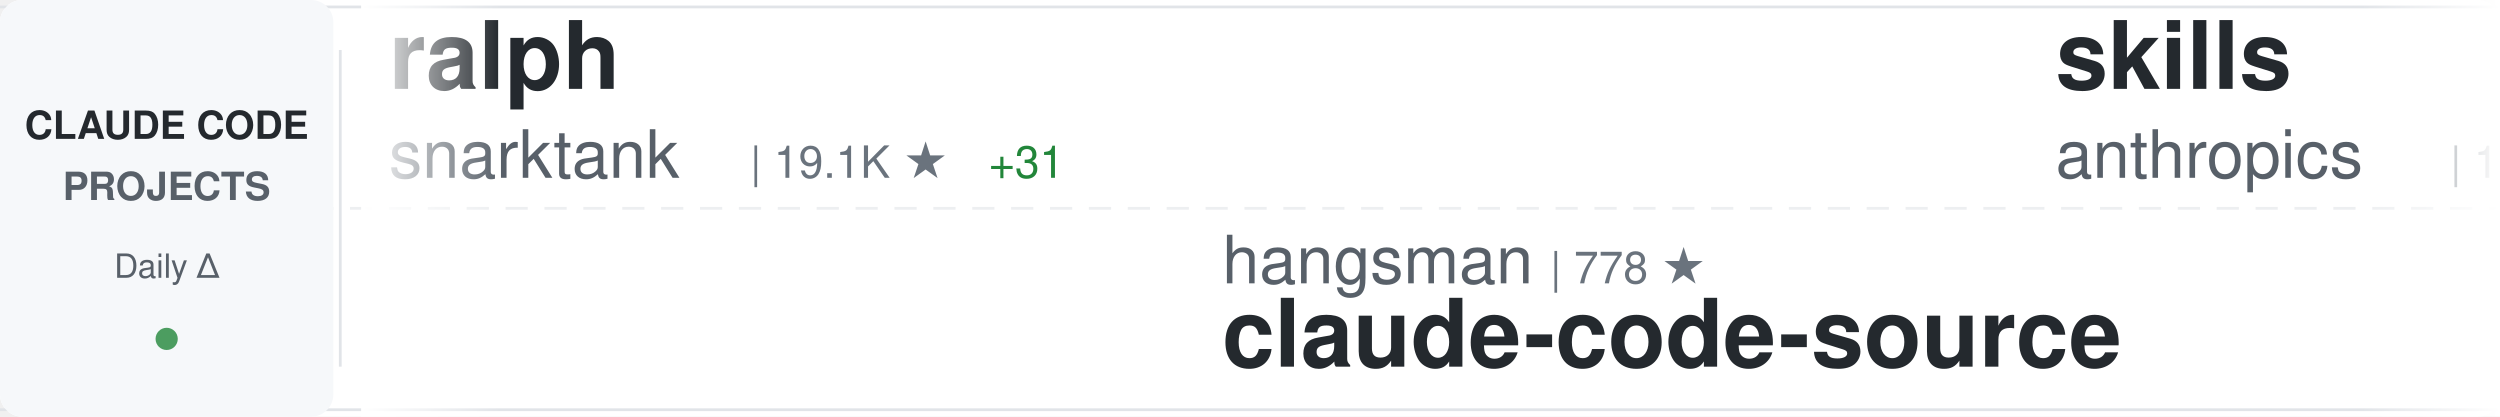
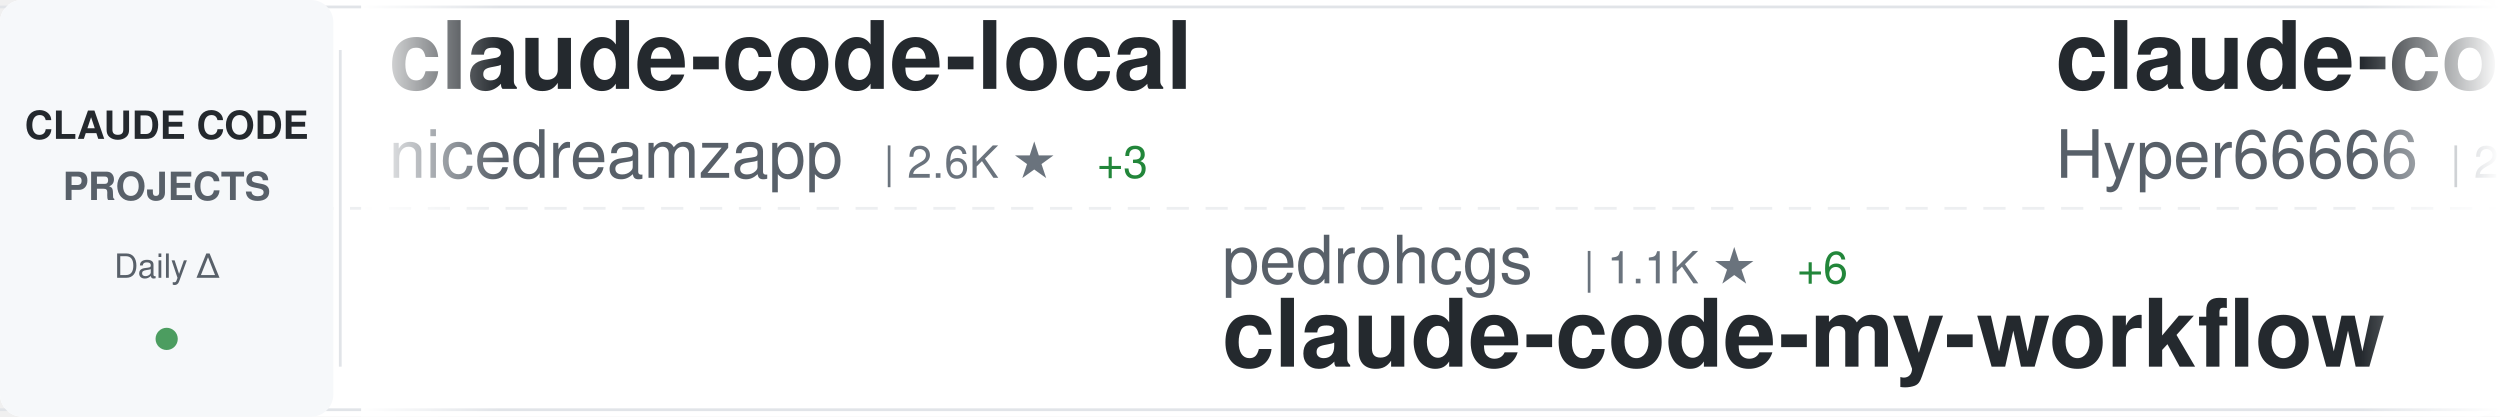
<svg xmlns="http://www.w3.org/2000/svg" width="900" height="150">
  <defs>
    <linearGradient id="awesomeLeftFade" x1="0%" y1="0%" x2="100%" y2="0%">
      <stop offset="0%" style="stop-color:#ffffff;stop-opacity:1" />
      <stop offset="100%" style="stop-color:#ffffff;stop-opacity:0" />
    </linearGradient>
    <linearGradient id="awesomeRightFade" x1="0%" y1="0%" x2="100%" y2="0%">
      <stop offset="0%" style="stop-color:#ffffff;stop-opacity:0" />
      <stop offset="100%" style="stop-color:#ffffff;stop-opacity:1" />
    </linearGradient>
  </defs>
  <rect width="900" height="150" fill="#ffffff" rx="8" />
  <rect x="0" y="2" width="900" height="1" fill="#e1e4e8" />
  <rect x="0" y="147" width="900" height="1" fill="#e1e4e8" />
  <line x1="0" y1="75" x2="900" y2="75" stroke="#e1e4e8" stroke-width="1" stroke-dasharray="8 6" opacity="0.6" />
  <rect x="0" y="0" width="120" height="150" fill="#f6f8fa" rx="8" />
  <text x="60" y="50" font-family="-apple-system, BlinkMacSystemFont, 'Segoe UI', Helvetica, Arial, sans-serif" font-size="14" font-weight="600" fill="#24292e" text-anchor="middle">CLAUDE CODE</text>
  <text x="60" y="72" font-family="-apple-system, BlinkMacSystemFont, 'Segoe UI', Helvetica, Arial, sans-serif" font-size="14" font-weight="600" fill="#586069" text-anchor="middle">PROJECTS</text>
  <text x="60" y="100" font-family="-apple-system, BlinkMacSystemFont, 'Segoe UI', Helvetica, Arial, sans-serif" font-size="12" font-weight="500" fill="#586069" text-anchor="middle">Daily Δ</text>
  <circle cx="60" cy="122" r="4" fill="#22863a" opacity="0.8" />
  <rect x="122" y="18" width="1" height="114" fill="#e1e4e8" />
  <clipPath id="awesomeTickerClip">
    <rect x="130" y="0" width="770" height="150" />
  </clipPath>
  <g clip-path="url(#awesomeTickerClip)">
    <g id="awesomeTickerItems">
      <animateTransform attributeName="transform" attributeType="XML" type="translate" from="0 0" to="-3000 0" dur="54s" repeatCount="indefinite" />
      <g transform="translate(0, 0)">
-         <text x="140" y="32" font-family="-apple-system, BlinkMacSystemFont, 'Segoe UI', Helvetica, Arial, sans-serif" font-size="34" font-weight="600" fill="#24292e">ralph</text>
-         <text x="140" y="64" font-family="-apple-system, BlinkMacSystemFont, 'Segoe UI', Helvetica, Arial, sans-serif" font-size="24" font-weight="400" fill="#586069">snarktank</text>
-         <text x="270" y="64" font-family="-apple-system, BlinkMacSystemFont, 'Segoe UI', Helvetica, Arial, sans-serif" font-size="16" font-weight="500" fill="#6a737d">| 19.1K ★</text>
-         <text x="356" y="64" font-family="-apple-system, BlinkMacSystemFont, 'Segoe UI', Helvetica, Arial, sans-serif" font-size="16" font-weight="500" fill="#22863a"> +31</text>
+         <text x="140" y="32" font-family="-apple-system, BlinkMacSystemFont, 'Segoe UI', Helvetica, Arial, sans-serif" font-size="34" font-weight="600" fill="#24292e">claude-code-local</text>
+         <text x="140" y="64" font-family="-apple-system, BlinkMacSystemFont, 'Segoe UI', Helvetica, Arial, sans-serif" font-size="24" font-weight="400" fill="#586069">nicedreamzapp</text>
+         <text x="318" y="64" font-family="-apple-system, BlinkMacSystemFont, 'Segoe UI', Helvetica, Arial, sans-serif" font-size="16" font-weight="500" fill="#6a737d">| 2.6K ★</text>
+         <text x="395" y="64" font-family="-apple-system, BlinkMacSystemFont, 'Segoe UI', Helvetica, Arial, sans-serif" font-size="16" font-weight="500" fill="#22863a"> +3</text>
      </g>
      <g transform="translate(300, 0)">
-         <text x="140" y="102" font-family="-apple-system, BlinkMacSystemFont, 'Segoe UI', Helvetica, Arial, sans-serif" font-size="24" font-weight="400" fill="#586069">hangsman</text>
-         <text x="258" y="102" font-family="-apple-system, BlinkMacSystemFont, 'Segoe UI', Helvetica, Arial, sans-serif" font-size="16" font-weight="500" fill="#6a737d">| 778 ★</text>
-         <text x="140" y="132" font-family="-apple-system, BlinkMacSystemFont, 'Segoe UI', Helvetica, Arial, sans-serif" font-size="34" font-weight="600" fill="#24292e">claude-code-source</text>
+         <text x="140" y="102" font-family="-apple-system, BlinkMacSystemFont, 'Segoe UI', Helvetica, Arial, sans-serif" font-size="24" font-weight="400" fill="#586069">pedrohcgs</text>
+         <text x="270" y="102" font-family="-apple-system, BlinkMacSystemFont, 'Segoe UI', Helvetica, Arial, sans-serif" font-size="16" font-weight="500" fill="#6a737d">| 1.1K ★</text>
+         <text x="347" y="102" font-family="-apple-system, BlinkMacSystemFont, 'Segoe UI', Helvetica, Arial, sans-serif" font-size="16" font-weight="500" fill="#22863a"> +6</text>
+         <text x="140" y="132" font-family="-apple-system, BlinkMacSystemFont, 'Segoe UI', Helvetica, Arial, sans-serif" font-size="34" font-weight="600" fill="#24292e">claude-code-my-workflow</text>
      </g>
      <g transform="translate(600, 0)">
-         <text x="140" y="32" font-family="-apple-system, BlinkMacSystemFont, 'Segoe UI', Helvetica, Arial, sans-serif" font-size="34" font-weight="600" fill="#24292e">skills</text>
-         <text x="140" y="64" font-family="-apple-system, BlinkMacSystemFont, 'Segoe UI', Helvetica, Arial, sans-serif" font-size="24" font-weight="400" fill="#586069">anthropics</text>
-         <text x="282" y="64" font-family="-apple-system, BlinkMacSystemFont, 'Segoe UI', Helvetica, Arial, sans-serif" font-size="16" font-weight="500" fill="#6a737d">| 135.6K ★</text>
-         <text x="377" y="64" font-family="-apple-system, BlinkMacSystemFont, 'Segoe UI', Helvetica, Arial, sans-serif" font-size="16" font-weight="500" fill="#22863a"> +957</text>
+         <text x="140" y="32" font-family="-apple-system, BlinkMacSystemFont, 'Segoe UI', Helvetica, Arial, sans-serif" font-size="34" font-weight="600" fill="#24292e">claude-code-sourcemap</text>
+         <text x="140" y="64" font-family="-apple-system, BlinkMacSystemFont, 'Segoe UI', Helvetica, Arial, sans-serif" font-size="24" font-weight="400" fill="#586069">Hyper66666</text>
+         <text x="282" y="64" font-family="-apple-system, BlinkMacSystemFont, 'Segoe UI', Helvetica, Arial, sans-serif" font-size="16" font-weight="500" fill="#6a737d">| 214 ★</text>
      </g>
      <g transform="translate(900, 0)">
-         <text x="140" y="102" font-family="-apple-system, BlinkMacSystemFont, 'Segoe UI', Helvetica, Arial, sans-serif" font-size="24" font-weight="400" fill="#586069">JrCx7scC</text>
-         <text x="258" y="102" font-family="-apple-system, BlinkMacSystemFont, 'Segoe UI', Helvetica, Arial, sans-serif" font-size="16" font-weight="500" fill="#6a737d">| 368 ★</text>
-         <text x="326" y="102" font-family="-apple-system, BlinkMacSystemFont, 'Segoe UI', Helvetica, Arial, sans-serif" font-size="16" font-weight="500" fill="#22863a"> +1</text>
-         <text x="140" y="132" font-family="-apple-system, BlinkMacSystemFont, 'Segoe UI', Helvetica, Arial, sans-serif" font-size="34" font-weight="600" fill="#24292e">claude-code-source</text>
+         <text x="140" y="102" font-family="-apple-system, BlinkMacSystemFont, 'Segoe UI', Helvetica, Arial, sans-serif" font-size="24" font-weight="400" fill="#586069">fazxes</text>
+         <text x="234" y="102" font-family="-apple-system, BlinkMacSystemFont, 'Segoe UI', Helvetica, Arial, sans-serif" font-size="16" font-weight="500" fill="#6a737d">| 215 ★</text>
+         <text x="302" y="102" font-family="-apple-system, BlinkMacSystemFont, 'Segoe UI', Helvetica, Arial, sans-serif" font-size="16" font-weight="500" fill="#22863a"> +1</text>
+         <text x="140" y="132" font-family="-apple-system, BlinkMacSystemFont, 'Segoe UI', Helvetica, Arial, sans-serif" font-size="34" font-weight="600" fill="#24292e">Claude-code</text>
      </g>
      <g transform="translate(1200, 0)">
-         <text x="140" y="32" font-family="-apple-system, BlinkMacSystemFont, 'Segoe UI', Helvetica, Arial, sans-serif" font-size="34" font-weight="600" fill="#24292e">Claude-Code-Usage-Monito...</text>
-         <text x="140" y="64" font-family="-apple-system, BlinkMacSystemFont, 'Segoe UI', Helvetica, Arial, sans-serif" font-size="24" font-weight="400" fill="#586069">Maciek-roboblog</text>
-         <text x="342" y="64" font-family="-apple-system, BlinkMacSystemFont, 'Segoe UI', Helvetica, Arial, sans-serif" font-size="16" font-weight="500" fill="#6a737d">| 8.0K ★</text>
-         <text x="419" y="64" font-family="-apple-system, BlinkMacSystemFont, 'Segoe UI', Helvetica, Arial, sans-serif" font-size="16" font-weight="500" fill="#22863a"> +5</text>
+         <text x="140" y="32" font-family="-apple-system, BlinkMacSystemFont, 'Segoe UI', Helvetica, Arial, sans-serif" font-size="34" font-weight="600" fill="#24292e">cc-switch</text>
+         <text x="140" y="64" font-family="-apple-system, BlinkMacSystemFont, 'Segoe UI', Helvetica, Arial, sans-serif" font-size="24" font-weight="400" fill="#586069">farion1231</text>
+         <text x="282" y="64" font-family="-apple-system, BlinkMacSystemFont, 'Segoe UI', Helvetica, Arial, sans-serif" font-size="16" font-weight="500" fill="#6a737d">| 72.5K ★</text>
+         <text x="368" y="64" font-family="-apple-system, BlinkMacSystemFont, 'Segoe UI', Helvetica, Arial, sans-serif" font-size="16" font-weight="500" fill="#22863a"> +839</text>
      </g>
      <g transform="translate(1500, 0)">
-         <text x="140" y="102" font-family="-apple-system, BlinkMacSystemFont, 'Segoe UI', Helvetica, Arial, sans-serif" font-size="24" font-weight="400" fill="#586069">ding113</text>
-         <text x="246" y="102" font-family="-apple-system, BlinkMacSystemFont, 'Segoe UI', Helvetica, Arial, sans-serif" font-size="16" font-weight="500" fill="#6a737d">| 2.8K ★</text>
-         <text x="323" y="102" font-family="-apple-system, BlinkMacSystemFont, 'Segoe UI', Helvetica, Arial, sans-serif" font-size="16" font-weight="500" fill="#22863a"> +2</text>
-         <text x="140" y="132" font-family="-apple-system, BlinkMacSystemFont, 'Segoe UI', Helvetica, Arial, sans-serif" font-size="34" font-weight="600" fill="#24292e">claude-code-hub</text>
+         <text x="140" y="102" font-family="-apple-system, BlinkMacSystemFont, 'Segoe UI', Helvetica, Arial, sans-serif" font-size="24" font-weight="400" fill="#586069">luyao618</text>
+         <text x="258" y="102" font-family="-apple-system, BlinkMacSystemFont, 'Segoe UI', Helvetica, Arial, sans-serif" font-size="16" font-weight="500" fill="#6a737d">| 1.4K ★</text>
+         <text x="335" y="102" font-family="-apple-system, BlinkMacSystemFont, 'Segoe UI', Helvetica, Arial, sans-serif" font-size="16" font-weight="500" fill="#22863a"> +5</text>
+         <text x="140" y="132" font-family="-apple-system, BlinkMacSystemFont, 'Segoe UI', Helvetica, Arial, sans-serif" font-size="34" font-weight="600" fill="#24292e">Claude-Code-Source-Study</text>
      </g>
      <g transform="translate(1800, 0)">
-         <text x="140" y="32" font-family="-apple-system, BlinkMacSystemFont, 'Segoe UI', Helvetica, Arial, sans-serif" font-size="34" font-weight="600" fill="#24292e">awesome-claude-code-suba...</text>
-         <text x="140" y="64" font-family="-apple-system, BlinkMacSystemFont, 'Segoe UI', Helvetica, Arial, sans-serif" font-size="24" font-weight="400" fill="#586069">VoltAgent</text>
-         <text x="270" y="64" font-family="-apple-system, BlinkMacSystemFont, 'Segoe UI', Helvetica, Arial, sans-serif" font-size="16" font-weight="500" fill="#6a737d">| 19.9K ★</text>
-         <text x="356" y="64" font-family="-apple-system, BlinkMacSystemFont, 'Segoe UI', Helvetica, Arial, sans-serif" font-size="16" font-weight="500" fill="#22863a"> +74</text>
+         <text x="140" y="32" font-family="-apple-system, BlinkMacSystemFont, 'Segoe UI', Helvetica, Arial, sans-serif" font-size="34" font-weight="600" fill="#24292e">sc-claude-code-files</text>
+         <text x="140" y="64" font-family="-apple-system, BlinkMacSystemFont, 'Segoe UI', Helvetica, Arial, sans-serif" font-size="24" font-weight="400" fill="#586069">https-deeplearning-ai</text>
+         <text x="414" y="64" font-family="-apple-system, BlinkMacSystemFont, 'Segoe UI', Helvetica, Arial, sans-serif" font-size="16" font-weight="500" fill="#6a737d">| 510 ★</text>
      </g>
      <g transform="translate(2100, 0)">
-         <text x="140" y="102" font-family="-apple-system, BlinkMacSystemFont, 'Segoe UI', Helvetica, Arial, sans-serif" font-size="24" font-weight="400" fill="#586069">Yuyz0112</text>
-         <text x="258" y="102" font-family="-apple-system, BlinkMacSystemFont, 'Segoe UI', Helvetica, Arial, sans-serif" font-size="16" font-weight="500" fill="#6a737d">| 2.4K ★</text>
-         <text x="140" y="132" font-family="-apple-system, BlinkMacSystemFont, 'Segoe UI', Helvetica, Arial, sans-serif" font-size="34" font-weight="600" fill="#24292e">claude-code-reverse</text>
+         <text x="140" y="102" font-family="-apple-system, BlinkMacSystemFont, 'Segoe UI', Helvetica, Arial, sans-serif" font-size="24" font-weight="400" fill="#586069">davila7</text>
+         <text x="246" y="102" font-family="-apple-system, BlinkMacSystemFont, 'Segoe UI', Helvetica, Arial, sans-serif" font-size="16" font-weight="500" fill="#6a737d">| 27.3K ★</text>
+         <text x="332" y="102" font-family="-apple-system, BlinkMacSystemFont, 'Segoe UI', Helvetica, Arial, sans-serif" font-size="16" font-weight="500" fill="#22863a"> +31</text>
+         <text x="140" y="132" font-family="-apple-system, BlinkMacSystemFont, 'Segoe UI', Helvetica, Arial, sans-serif" font-size="34" font-weight="600" fill="#24292e">claude-code-templates</text>
      </g>
      <g transform="translate(2400, 0)">
-         <text x="140" y="32" font-family="-apple-system, BlinkMacSystemFont, 'Segoe UI', Helvetica, Arial, sans-serif" font-size="34" font-weight="600" fill="#24292e">claude-code-router</text>
-         <text x="140" y="64" font-family="-apple-system, BlinkMacSystemFont, 'Segoe UI', Helvetica, Arial, sans-serif" font-size="24" font-weight="400" fill="#586069">musistudio</text>
-         <text x="282" y="64" font-family="-apple-system, BlinkMacSystemFont, 'Segoe UI', Helvetica, Arial, sans-serif" font-size="16" font-weight="500" fill="#6a737d">| 34.0K ★</text>
-         <text x="368" y="64" font-family="-apple-system, BlinkMacSystemFont, 'Segoe UI', Helvetica, Arial, sans-serif" font-size="16" font-weight="500" fill="#22863a"> +33</text>
+         <text x="140" y="32" font-family="-apple-system, BlinkMacSystemFont, 'Segoe UI', Helvetica, Arial, sans-serif" font-size="34" font-weight="600" fill="#24292e">everything-claude-code</text>
+         <text x="140" y="64" font-family="-apple-system, BlinkMacSystemFont, 'Segoe UI', Helvetica, Arial, sans-serif" font-size="24" font-weight="400" fill="#586069">affaan-m</text>
+         <text x="258" y="64" font-family="-apple-system, BlinkMacSystemFont, 'Segoe UI', Helvetica, Arial, sans-serif" font-size="16" font-weight="500" fill="#6a737d">| 184.3K ★</text>
+         <text x="353" y="64" font-family="-apple-system, BlinkMacSystemFont, 'Segoe UI', Helvetica, Arial, sans-serif" font-size="16" font-weight="500" fill="#22863a"> +1.5K</text>
      </g>
      <g transform="translate(2700, 0)">
-         <text x="140" y="102" font-family="-apple-system, BlinkMacSystemFont, 'Segoe UI', Helvetica, Arial, sans-serif" font-size="24" font-weight="400" fill="#586069">zstmfhy</text>
-         <text x="246" y="102" font-family="-apple-system, BlinkMacSystemFont, 'Segoe UI', Helvetica, Arial, sans-serif" font-size="16" font-weight="500" fill="#6a737d">| 189 ★</text>
-         <text x="140" y="132" font-family="-apple-system, BlinkMacSystemFont, 'Segoe UI', Helvetica, Arial, sans-serif" font-size="34" font-weight="600" fill="#24292e">Claude-code</text>
+         <text x="140" y="102" font-family="-apple-system, BlinkMacSystemFont, 'Segoe UI', Helvetica, Arial, sans-serif" font-size="24" font-weight="400" fill="#586069">multica-ai</text>
+         <text x="282" y="102" font-family="-apple-system, BlinkMacSystemFont, 'Segoe UI', Helvetica, Arial, sans-serif" font-size="16" font-weight="500" fill="#6a737d">| 132.0K ★</text>
+         <text x="377" y="102" font-family="-apple-system, BlinkMacSystemFont, 'Segoe UI', Helvetica, Arial, sans-serif" font-size="16" font-weight="500" fill="#22863a"> +1.5K</text>
+         <text x="140" y="132" font-family="-apple-system, BlinkMacSystemFont, 'Segoe UI', Helvetica, Arial, sans-serif" font-size="34" font-weight="600" fill="#24292e">andrej-karpathy-skills</text>
      </g>
      <g transform="translate(3000, 0)">
-         <text x="140" y="32" font-family="-apple-system, BlinkMacSystemFont, 'Segoe UI', Helvetica, Arial, sans-serif" font-size="34" font-weight="600" fill="#24292e">ralph</text>
-         <text x="140" y="64" font-family="-apple-system, BlinkMacSystemFont, 'Segoe UI', Helvetica, Arial, sans-serif" font-size="24" font-weight="400" fill="#586069">snarktank</text>
-         <text x="270" y="64" font-family="-apple-system, BlinkMacSystemFont, 'Segoe UI', Helvetica, Arial, sans-serif" font-size="16" font-weight="500" fill="#6a737d">| 19.1K ★</text>
-         <text x="356" y="64" font-family="-apple-system, BlinkMacSystemFont, 'Segoe UI', Helvetica, Arial, sans-serif" font-size="16" font-weight="500" fill="#22863a"> +31</text>
+         <text x="140" y="32" font-family="-apple-system, BlinkMacSystemFont, 'Segoe UI', Helvetica, Arial, sans-serif" font-size="34" font-weight="600" fill="#24292e">claude-code-local</text>
+         <text x="140" y="64" font-family="-apple-system, BlinkMacSystemFont, 'Segoe UI', Helvetica, Arial, sans-serif" font-size="24" font-weight="400" fill="#586069">nicedreamzapp</text>
+         <text x="318" y="64" font-family="-apple-system, BlinkMacSystemFont, 'Segoe UI', Helvetica, Arial, sans-serif" font-size="16" font-weight="500" fill="#6a737d">| 2.6K ★</text>
+         <text x="395" y="64" font-family="-apple-system, BlinkMacSystemFont, 'Segoe UI', Helvetica, Arial, sans-serif" font-size="16" font-weight="500" fill="#22863a"> +3</text>
      </g>
      <g transform="translate(3300, 0)">
-         <text x="140" y="102" font-family="-apple-system, BlinkMacSystemFont, 'Segoe UI', Helvetica, Arial, sans-serif" font-size="24" font-weight="400" fill="#586069">hangsman</text>
-         <text x="258" y="102" font-family="-apple-system, BlinkMacSystemFont, 'Segoe UI', Helvetica, Arial, sans-serif" font-size="16" font-weight="500" fill="#6a737d">| 778 ★</text>
-         <text x="140" y="132" font-family="-apple-system, BlinkMacSystemFont, 'Segoe UI', Helvetica, Arial, sans-serif" font-size="34" font-weight="600" fill="#24292e">claude-code-source</text>
+         <text x="140" y="102" font-family="-apple-system, BlinkMacSystemFont, 'Segoe UI', Helvetica, Arial, sans-serif" font-size="24" font-weight="400" fill="#586069">pedrohcgs</text>
+         <text x="270" y="102" font-family="-apple-system, BlinkMacSystemFont, 'Segoe UI', Helvetica, Arial, sans-serif" font-size="16" font-weight="500" fill="#6a737d">| 1.1K ★</text>
+         <text x="347" y="102" font-family="-apple-system, BlinkMacSystemFont, 'Segoe UI', Helvetica, Arial, sans-serif" font-size="16" font-weight="500" fill="#22863a"> +6</text>
+         <text x="140" y="132" font-family="-apple-system, BlinkMacSystemFont, 'Segoe UI', Helvetica, Arial, sans-serif" font-size="34" font-weight="600" fill="#24292e">claude-code-my-workflow</text>
      </g>
      <g transform="translate(3600, 0)">
-         <text x="140" y="32" font-family="-apple-system, BlinkMacSystemFont, 'Segoe UI', Helvetica, Arial, sans-serif" font-size="34" font-weight="600" fill="#24292e">skills</text>
-         <text x="140" y="64" font-family="-apple-system, BlinkMacSystemFont, 'Segoe UI', Helvetica, Arial, sans-serif" font-size="24" font-weight="400" fill="#586069">anthropics</text>
-         <text x="282" y="64" font-family="-apple-system, BlinkMacSystemFont, 'Segoe UI', Helvetica, Arial, sans-serif" font-size="16" font-weight="500" fill="#6a737d">| 135.6K ★</text>
-         <text x="377" y="64" font-family="-apple-system, BlinkMacSystemFont, 'Segoe UI', Helvetica, Arial, sans-serif" font-size="16" font-weight="500" fill="#22863a"> +957</text>
+         <text x="140" y="32" font-family="-apple-system, BlinkMacSystemFont, 'Segoe UI', Helvetica, Arial, sans-serif" font-size="34" font-weight="600" fill="#24292e">claude-code-sourcemap</text>
+         <text x="140" y="64" font-family="-apple-system, BlinkMacSystemFont, 'Segoe UI', Helvetica, Arial, sans-serif" font-size="24" font-weight="400" fill="#586069">Hyper66666</text>
+         <text x="282" y="64" font-family="-apple-system, BlinkMacSystemFont, 'Segoe UI', Helvetica, Arial, sans-serif" font-size="16" font-weight="500" fill="#6a737d">| 214 ★</text>
      </g>
      <g transform="translate(3900, 0)">
-         <text x="140" y="102" font-family="-apple-system, BlinkMacSystemFont, 'Segoe UI', Helvetica, Arial, sans-serif" font-size="24" font-weight="400" fill="#586069">JrCx7scC</text>
-         <text x="258" y="102" font-family="-apple-system, BlinkMacSystemFont, 'Segoe UI', Helvetica, Arial, sans-serif" font-size="16" font-weight="500" fill="#6a737d">| 368 ★</text>
-         <text x="326" y="102" font-family="-apple-system, BlinkMacSystemFont, 'Segoe UI', Helvetica, Arial, sans-serif" font-size="16" font-weight="500" fill="#22863a"> +1</text>
-         <text x="140" y="132" font-family="-apple-system, BlinkMacSystemFont, 'Segoe UI', Helvetica, Arial, sans-serif" font-size="34" font-weight="600" fill="#24292e">claude-code-source</text>
+         <text x="140" y="102" font-family="-apple-system, BlinkMacSystemFont, 'Segoe UI', Helvetica, Arial, sans-serif" font-size="24" font-weight="400" fill="#586069">fazxes</text>
+         <text x="234" y="102" font-family="-apple-system, BlinkMacSystemFont, 'Segoe UI', Helvetica, Arial, sans-serif" font-size="16" font-weight="500" fill="#6a737d">| 215 ★</text>
+         <text x="302" y="102" font-family="-apple-system, BlinkMacSystemFont, 'Segoe UI', Helvetica, Arial, sans-serif" font-size="16" font-weight="500" fill="#22863a"> +1</text>
+         <text x="140" y="132" font-family="-apple-system, BlinkMacSystemFont, 'Segoe UI', Helvetica, Arial, sans-serif" font-size="34" font-weight="600" fill="#24292e">Claude-code</text>
      </g>
    </g>
  </g>
  <rect x="130" y="0" width="50" height="150" fill="url(#awesomeLeftFade)" />
  <rect x="850" y="0" width="50" height="150" fill="url(#awesomeRightFade)" />
</svg>
